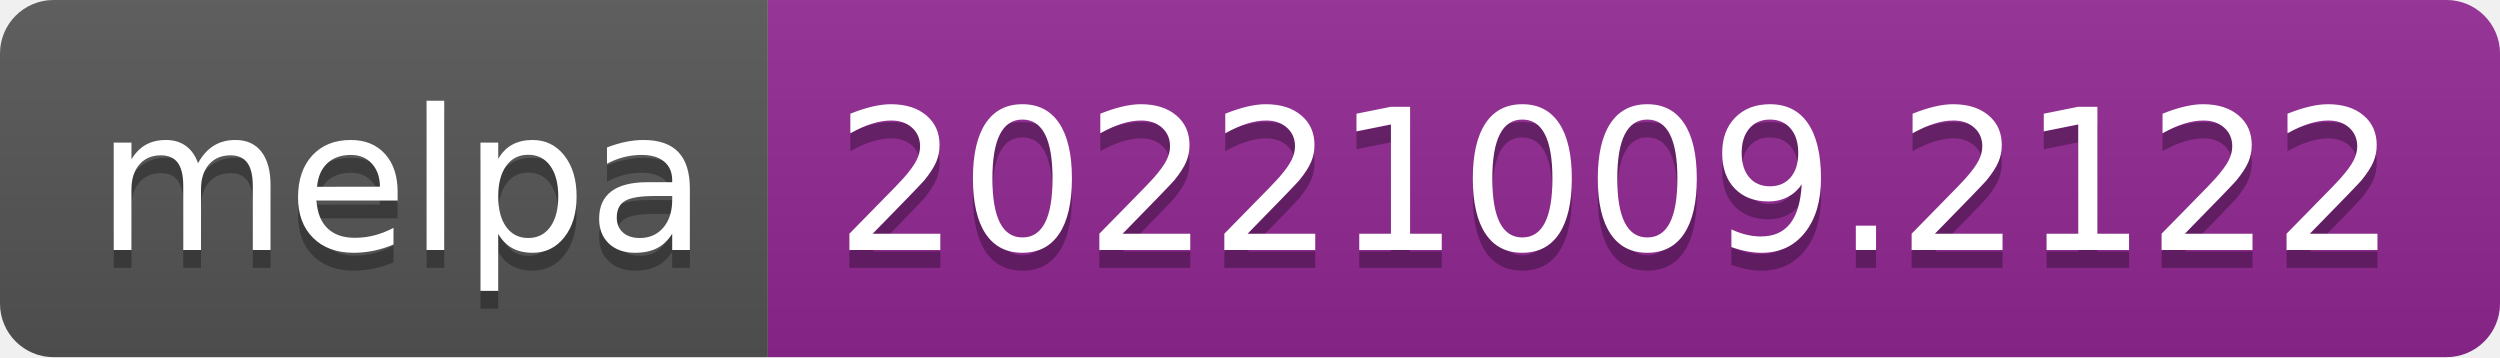
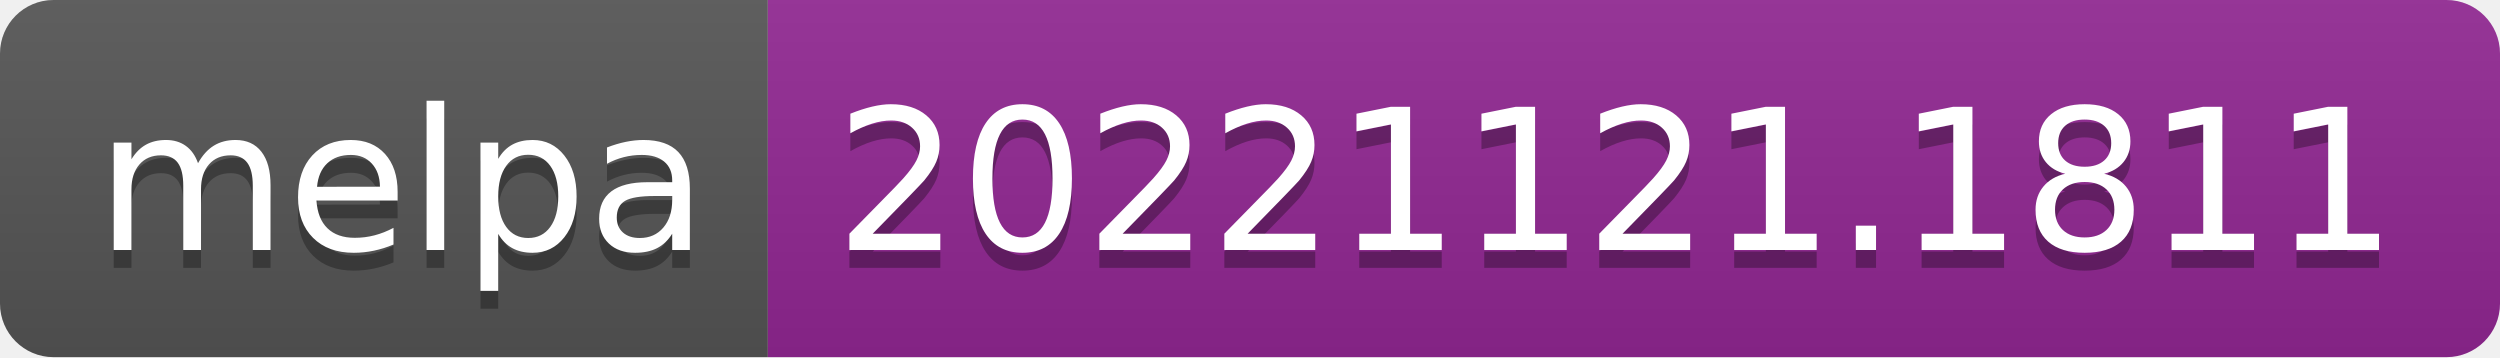
- <svg xmlns="http://www.w3.org/2000/svg" width="140" height="20" role="img" aria-label="melpa: 20221009.2122">
+ <svg xmlns="http://www.w3.org/2000/svg" width="140" height="20" role="img" aria-label="melpa: 20221121.1811">
  <linearGradient id="s" x2="0" y2="100%">
    <stop offset="0" stop-color="#bbb" stop-opacity=".1" />
    <stop offset="1" stop-opacity=".1" />
  </linearGradient>
  <clipPath id="r">
    <rect width="140" height="20" rx="3" fill="#fff" />
  </clipPath>
  <g clip-path="url(#r)">
    <rect width="43" height="20" fill="#555" />
    <rect x="43" width="97" height="20" fill="#922793" />
    <rect width="140" height="20" fill="url(#s)" />
  </g>
  <g fill="#fff" text-anchor="middle" font-family="Verdana,Geneva,DejaVu Sans,sans-serif" text-rendering="geometricPrecision" font-size="110">
    <text aria-hidden="true" x="225" y="150" fill="#010101" fill-opacity=".3" transform="scale(.1)" textLength="330">melpa</text>
    <text x="225" y="140" transform="scale(.1)" fill="#fff" textLength="330">melpa</text>
-     <text aria-hidden="true" x="905" y="150" fill="#010101" fill-opacity=".3" transform="scale(.1)" textLength="870">20221009.2122</text>
-     <text x="905" y="140" transform="scale(.1)" fill="#fff" textLength="870">20221009.2122</text>
+     <text aria-hidden="true" x="905" y="150" fill="#010101" fill-opacity=".3" transform="scale(.1)" textLength="870">20221121.1811</text>
+     <text x="905" y="140" transform="scale(.1)" fill="#fff" textLength="870">20221121.1811</text>
  </g>
</svg>
